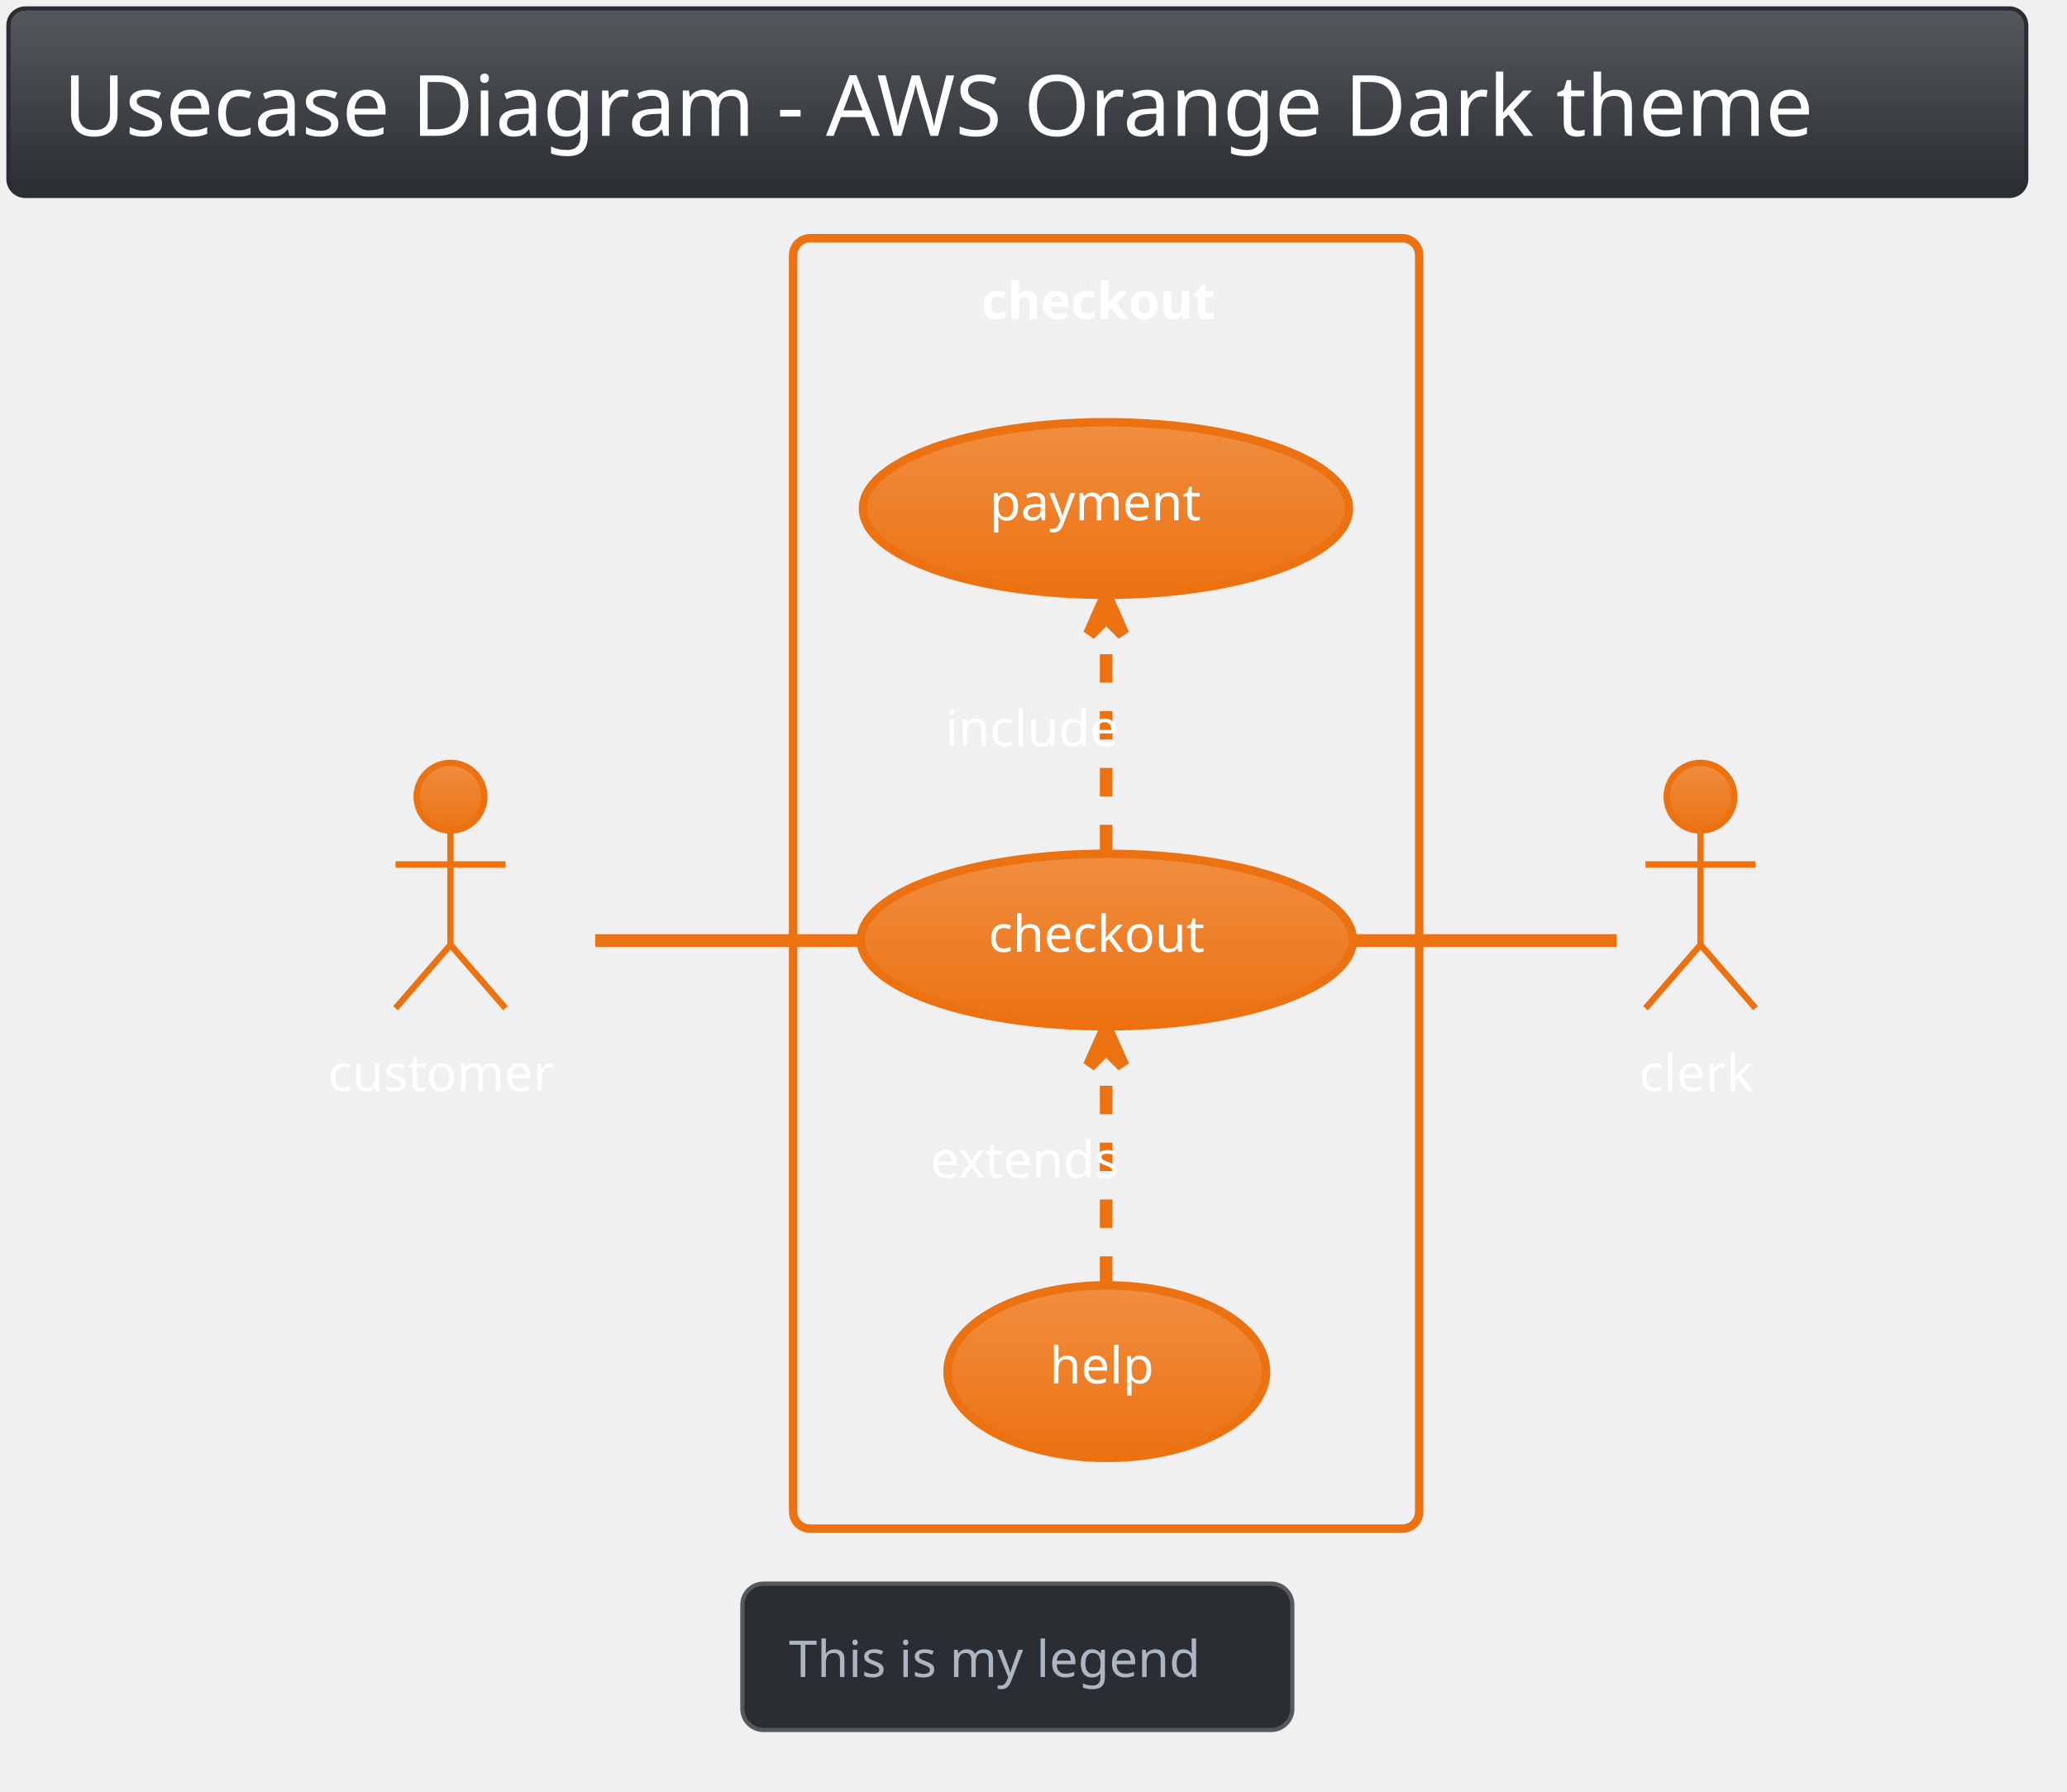
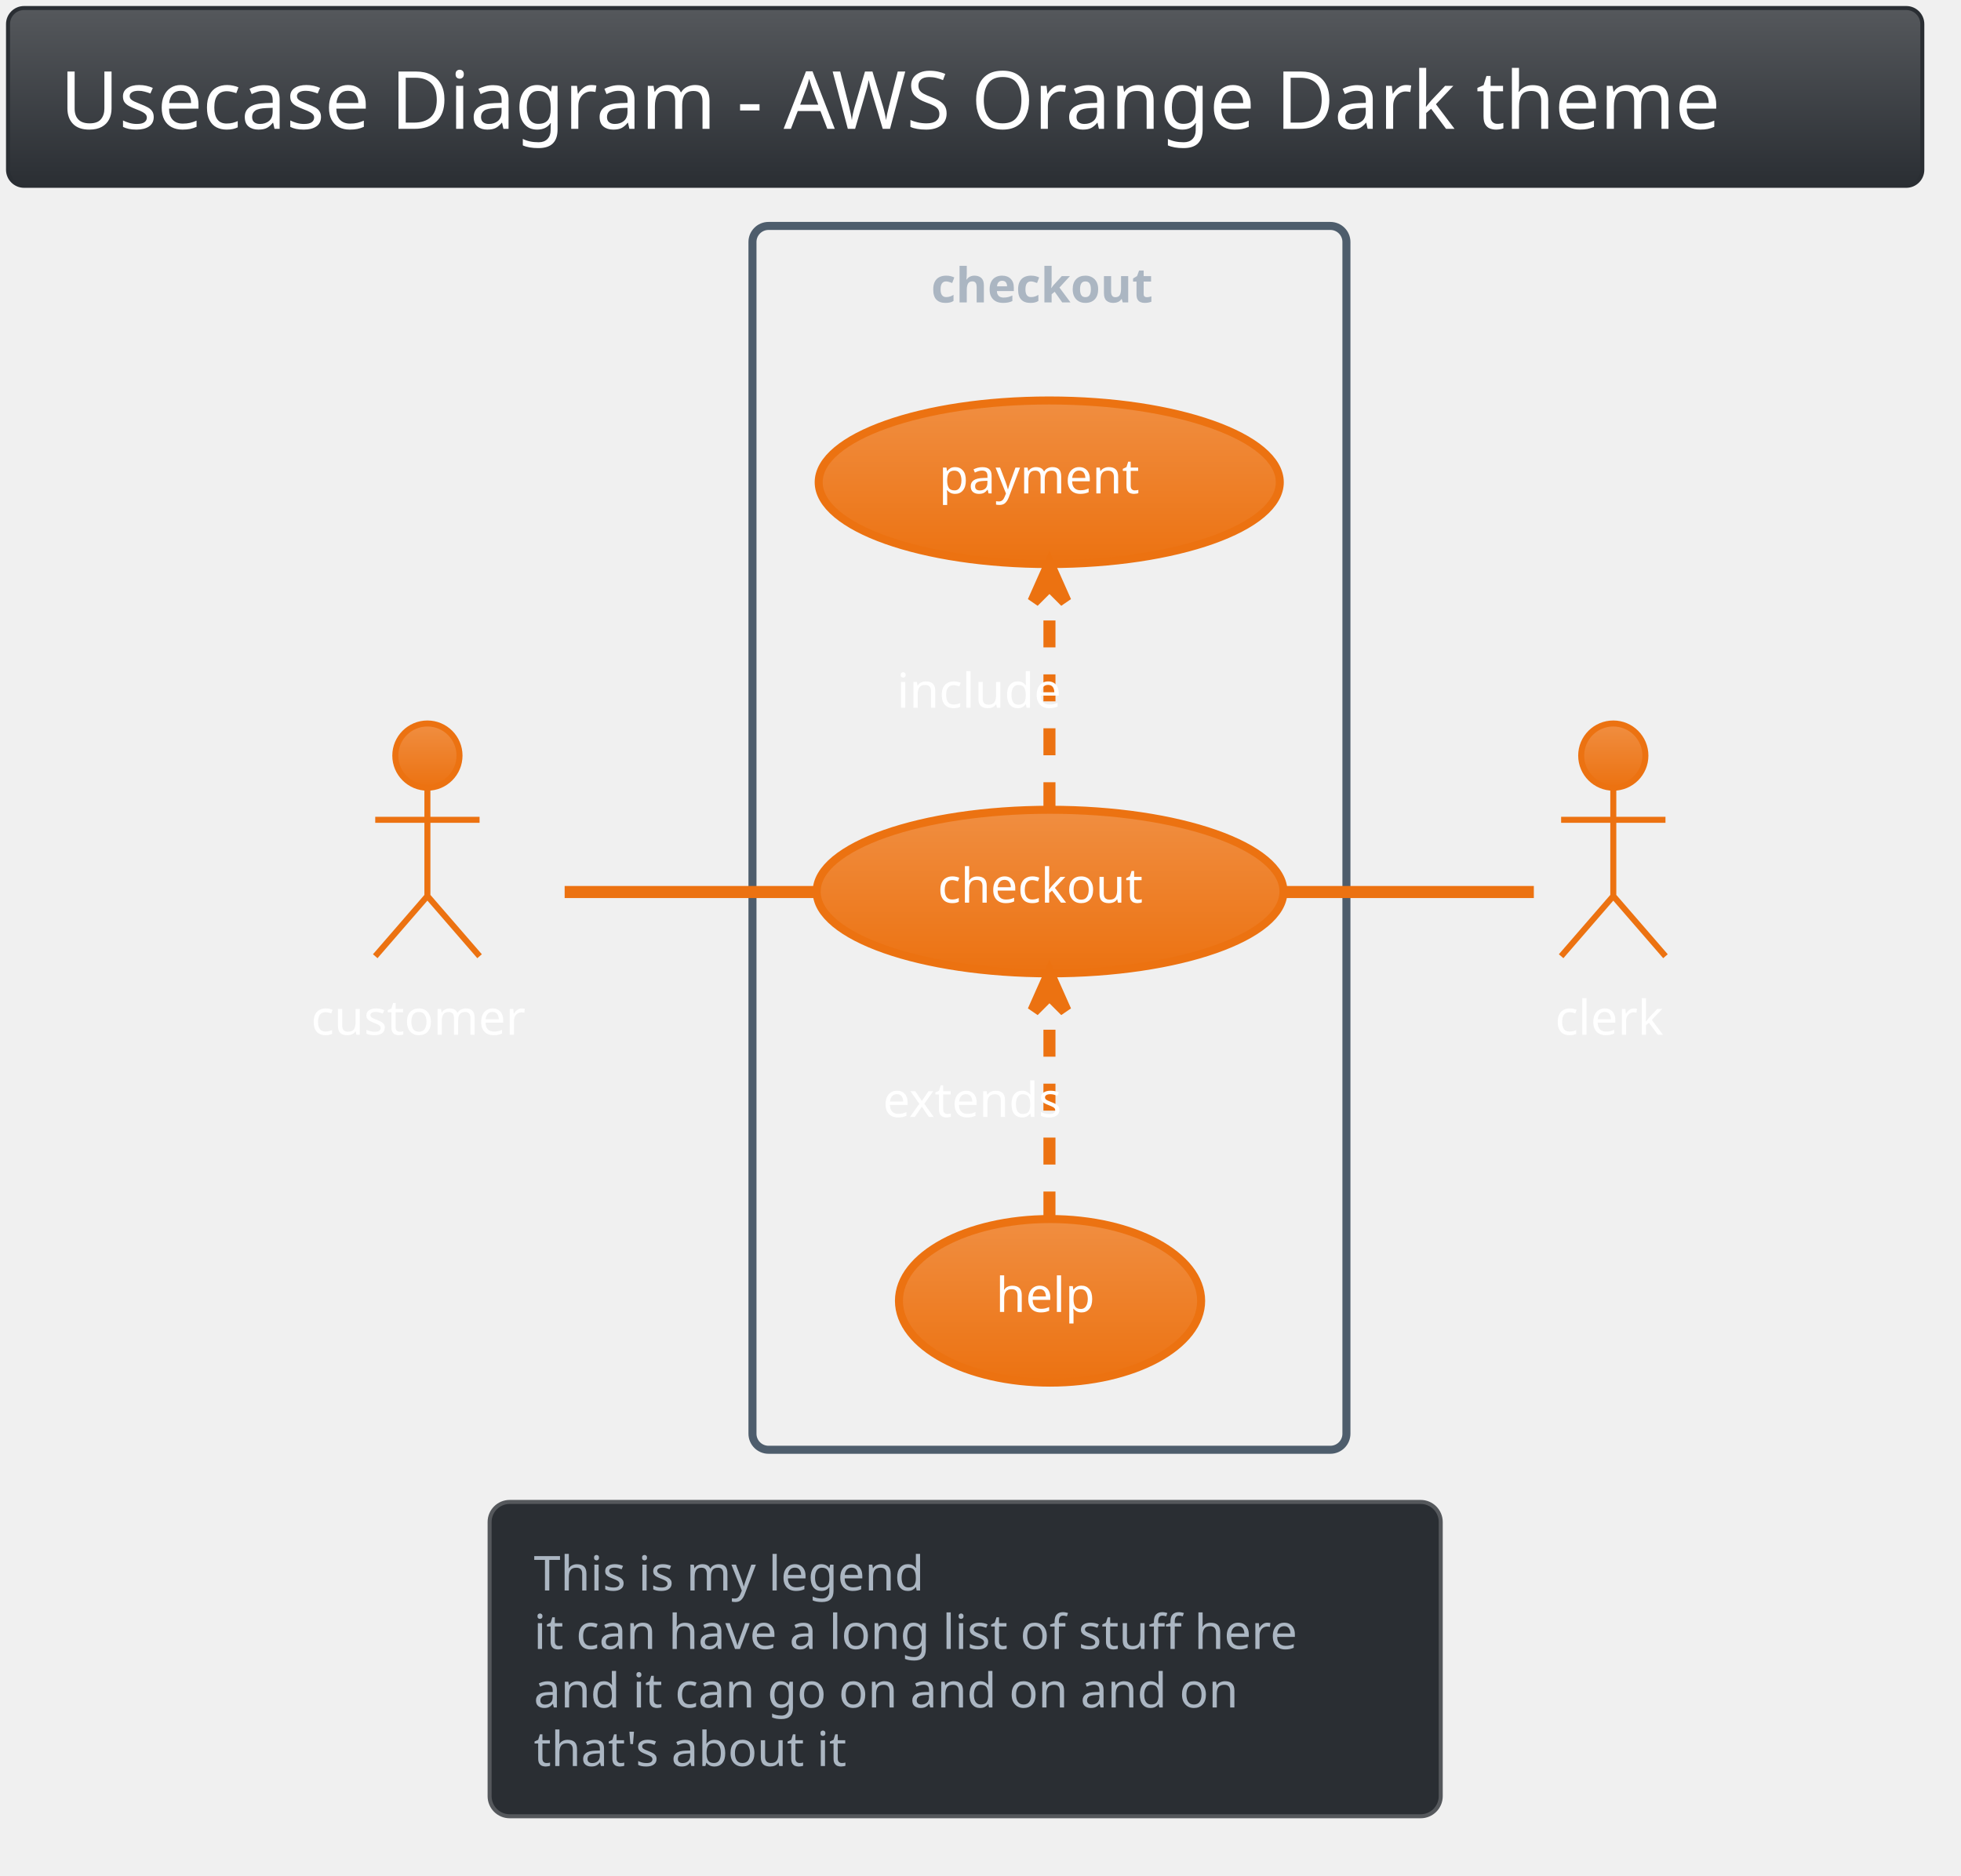
- <svg xmlns="http://www.w3.org/2000/svg" contentScriptType="application/ecmascript" contentStyleType="text/css" height="441.667px" preserveAspectRatio="none" style="width:509px;height:441px;background:#00000000;" version="1.1" viewBox="0 0 509 441" width="509.375px" zoomAndPan="magnify">
+ <svg xmlns="http://www.w3.org/2000/svg" contentScriptType="application/ecmascript" contentStyleType="text/css" height="487.5px" preserveAspectRatio="none" style="width:509px;height:487px;background:#00000000;" version="1.1" viewBox="0 0 509 487" width="509.375px" zoomAndPan="magnify">
  <defs>
-     <linearGradient id="g16nup4felhx40" x1="50%" x2="50%" y1="0%" y2="100%">
+     <linearGradient id="g34xgl1vq6ir00" x1="50%" x2="50%" y1="0%" y2="100%">
      <stop offset="0%" stop-color="#55585C" />
      <stop offset="100%" stop-color="#2A2E33" />
    </linearGradient>
-     <linearGradient id="g16nup4felhx41" x1="50%" x2="50%" y1="0%" y2="100%">
+     <linearGradient id="g34xgl1vq6ir01" x1="50%" x2="50%" y1="0%" y2="100%">
      <stop offset="0%" stop-color="#F08E41" />
      <stop offset="100%" stop-color="#EC7211" />
    </linearGradient>
  </defs>
  <g>
-     <rect fill="url(#g16nup4felhx40)" height="46.153" rx="4.167" ry="4.167" style="stroke:#2A2E33;stroke-width:1.042;" width="496.875" x="2.083" y="2.083" />
+     <rect fill="url(#g34xgl1vq6ir00)" height="46.153" rx="4.167" ry="4.167" style="stroke:#2A2E33;stroke-width:1.042;" width="496.875" x="2.083" y="2.083" />
    <text fill="#FFFFFF" font-family="Verdana" font-size="20.833" lengthAdjust="spacing" textLength="469.792" x="15.625" y="33.445">Usecase Diagram - AWS Orange Dark theme</text>
-     <rect height="317.708" rx="4.167" ry="4.167" style="stroke:#EC7211;stroke-width:2.083;fill:none;" width="154.167" x="195.312" y="58.653" />
-     <text fill="#FFFFFF" font-family="Verdana" font-size="12.5" font-weight="bold" lengthAdjust="spacing" textLength="61.458" x="241.667" y="78.512">checkout</text>
-     <ellipse cx="272.557" cy="231.448" fill="url(#g16nup4felhx41)" rx="60.577" ry="21.233" style="stroke:#EC7211;stroke-width:2.083;" />
+     <rect height="317.708" rx="4.167" ry="4.167" style="stroke:#4E5D6C;stroke-width:2.083;fill:none;" width="154.167" x="195.312" y="58.653" />
+     <text fill="#ABB6C2" font-family="Verdana" font-size="12.5" font-weight="bold" lengthAdjust="spacing" textLength="61.458" x="241.667" y="78.512">checkout</text>
+     <ellipse cx="272.557" cy="231.448" fill="url(#g34xgl1vq6ir01)" rx="60.577" ry="21.233" style="stroke:#EC7211;stroke-width:2.083;" />
    <text fill="#FFFFFF" font-family="Verdana" font-size="12.5" lengthAdjust="spacing" textLength="58.333" x="243.39" y="234.336">checkout</text>
-     <ellipse cx="272.341" cy="125.198" fill="url(#g16nup4felhx41)" rx="59.841" ry="21.233" style="stroke:#EC7211;stroke-width:2.083;" />
+     <ellipse cx="272.341" cy="125.198" fill="url(#g34xgl1vq6ir01)" rx="59.841" ry="21.233" style="stroke:#EC7211;stroke-width:2.083;" />
    <text fill="#FFFFFF" font-family="Verdana" font-size="12.5" lengthAdjust="spacing" textLength="57.292" x="243.695" y="128.086">payment</text>
-     <ellipse cx="272.55" cy="337.698" fill="url(#g16nup4felhx41)" rx="39.217" ry="21.233" style="stroke:#EC7211;stroke-width:2.083;" />
+     <ellipse cx="272.55" cy="337.698" fill="url(#g34xgl1vq6ir01)" rx="39.217" ry="21.233" style="stroke:#EC7211;stroke-width:2.083;" />
    <text fill="#FFFFFF" font-family="Verdana" font-size="12.5" lengthAdjust="spacing" textLength="28.125" x="258.488" y="340.586">help</text>
-     <ellipse cx="110.938" cy="196.153" fill="url(#g16nup4felhx41)" rx="8.333" ry="8.333" style="stroke:#EC7211;stroke-width:1.562;" />
+     <ellipse cx="110.938" cy="196.153" fill="url(#g34xgl1vq6ir01)" rx="8.333" ry="8.333" style="stroke:#EC7211;stroke-width:1.562;" />
    <path d="M110.938,204.486 L110.938,232.611 M97.396,212.819 L124.479,212.819 M110.938,232.611 L97.396,248.236 M110.938,232.611 L124.479,248.236 " fill="none" style="stroke:#EC7211;stroke-width:1.562;" />
    <text fill="#FFFFFF" font-family="Verdana" font-size="12.5" lengthAdjust="spacing" textLength="60.417" x="80.729" y="268.616">customer</text>
-     <ellipse cx="418.75" cy="196.153" fill="url(#g16nup4felhx41)" rx="8.333" ry="8.333" style="stroke:#EC7211;stroke-width:1.562;" />
+     <ellipse cx="418.75" cy="196.153" fill="url(#g34xgl1vq6ir01)" rx="8.333" ry="8.333" style="stroke:#EC7211;stroke-width:1.562;" />
    <path d="M418.75,204.486 L418.75,232.611 M405.208,212.819 L432.292,212.819 M418.75,232.611 L405.208,248.236 M418.75,232.611 L432.292,248.236 " fill="none" style="stroke:#EC7211;stroke-width:1.562;" />
    <text fill="#FFFFFF" font-family="Verdana" font-size="12.5" lengthAdjust="spacing" textLength="30.208" x="403.646" y="268.616">clerk</text>
    <path d="M146.562,231.569 C165.604,231.569 189.771,231.569 211.75,231.569 " fill="none" id="customer-checkout" style="stroke:#EC7211;stroke-width:3.125;" />
    <path d="M272.396,210.069 C272.396,193.361 272.396,170.101 272.396,152.163 " fill="none" id="checkout-to-payment" style="stroke:#EC7211;stroke-width:3.125;stroke-dasharray:7.0,7.0;" />
    <polygon fill="#EC7211" points="272.396,146.788,268.229,156.163,272.396,151.996,276.562,156.163,272.396,146.788" style="stroke:#EC7211;stroke-width:3.125;" />
    <text fill="#FFFFFF" font-family="Verdana" font-size="12.5" lengthAdjust="spacing" textLength="45.833" x="232.812" y="183.72">include</text>
    <path d="M272.396,316.319 C272.396,299.611 272.396,276.351 272.396,258.413 " fill="none" id="help-to-checkout" style="stroke:#EC7211;stroke-width:3.125;stroke-dasharray:7.0,7.0;" />
    <polygon fill="#EC7211" points="272.396,253.038,268.229,262.413,272.396,258.247,276.562,262.413,272.396,253.038" style="stroke:#EC7211;stroke-width:3.125;" />
    <text fill="#FFFFFF" font-family="Verdana" font-size="12.5" lengthAdjust="spacing" textLength="53.125" x="229.167" y="289.97">extends</text>
    <path d="M332.948,231.569 C356.24,231.569 381.333,231.569 398.125,231.569 " fill="none" id="checkout-clerk" style="stroke:#EC7211;stroke-width:3.125;" />
-     <rect fill="#2A2E33" height="36.025" rx="5.208" ry="5.208" style="stroke:#55585C;stroke-width:1.042;" width="135.417" x="182.812" y="389.903" />
-     <text fill="#ABB6C2" font-family="Verdana" font-size="12.5" lengthAdjust="spacing" textLength="112.5" x="194.271" y="412.887">This is my legend</text>
+     <rect fill="#2A2E33" height="81.6" rx="5.208" ry="5.208" style="stroke:#55585C;stroke-width:1.042;" width="246.875" x="127.083" y="389.903" />
+     <text fill="#ABB6C2" font-family="Verdana" font-size="12.5" lengthAdjust="spacing" textLength="112.5" x="138.542" y="412.887">This is my legend</text>
+     <text fill="#ABB6C2" font-family="Verdana" font-size="12.5" lengthAdjust="spacing" textLength="223.958" x="138.542" y="428.078">it can have a long list of stuff here</text>
+     <text fill="#ABB6C2" font-family="Verdana" font-size="12.5" lengthAdjust="spacing" textLength="206.25" x="138.542" y="443.27">and it can go on and on and on</text>
+     <text fill="#ABB6C2" font-family="Verdana" font-size="12.5" lengthAdjust="spacing" textLength="92.708" x="138.542" y="458.462">that's about it</text>
  </g>
</svg>
